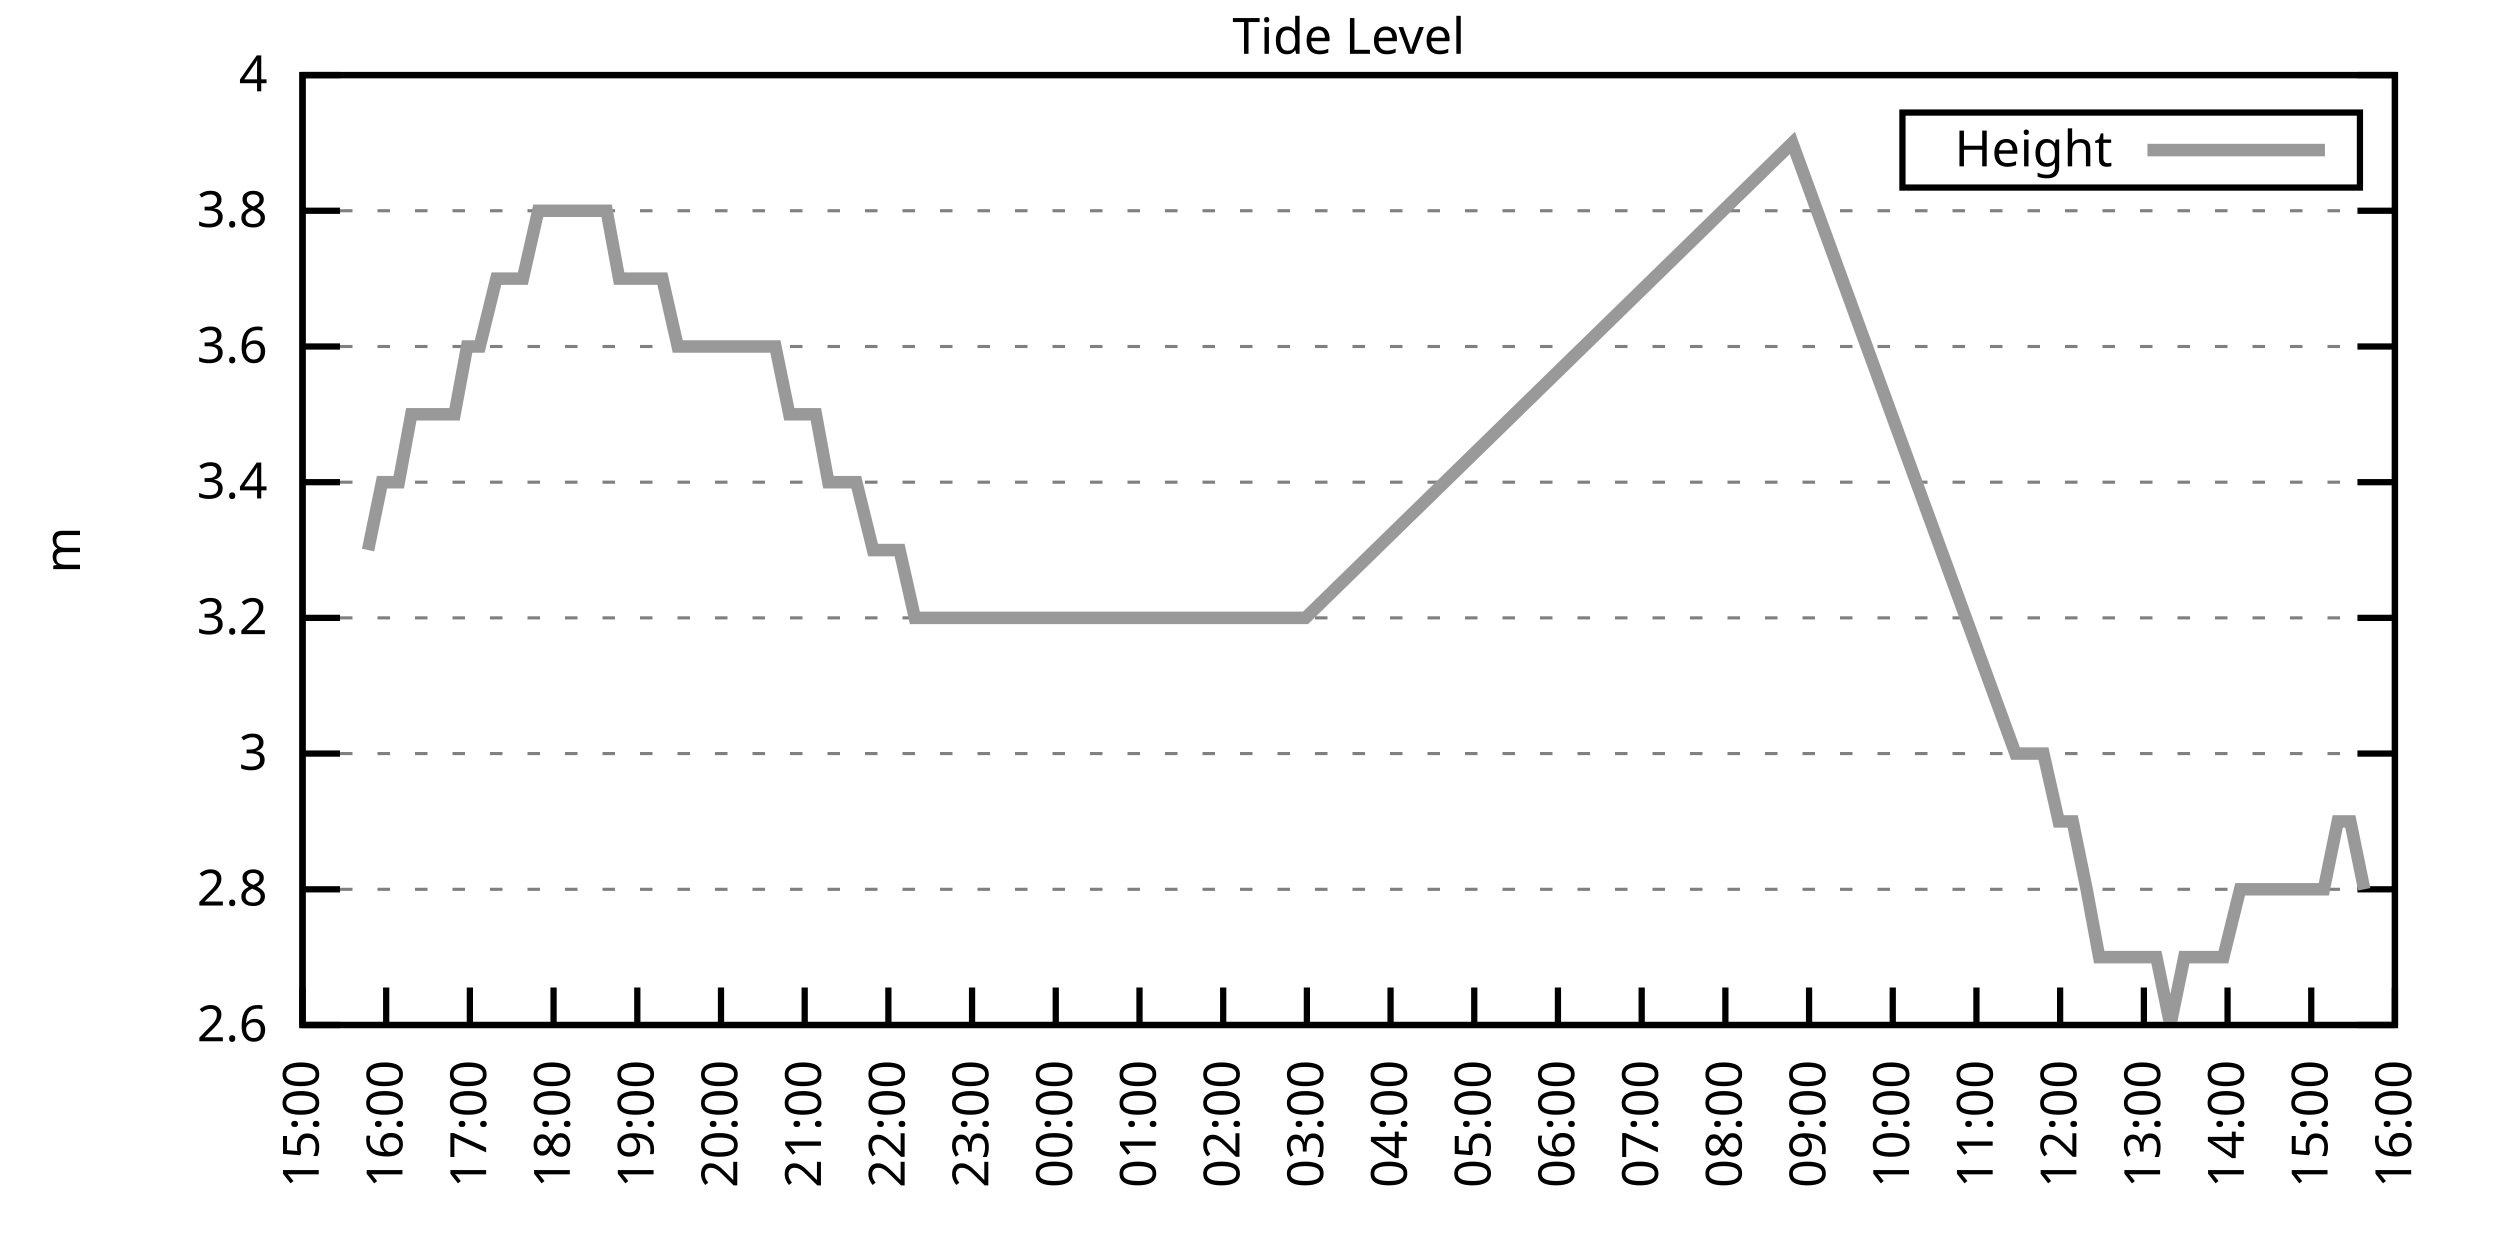
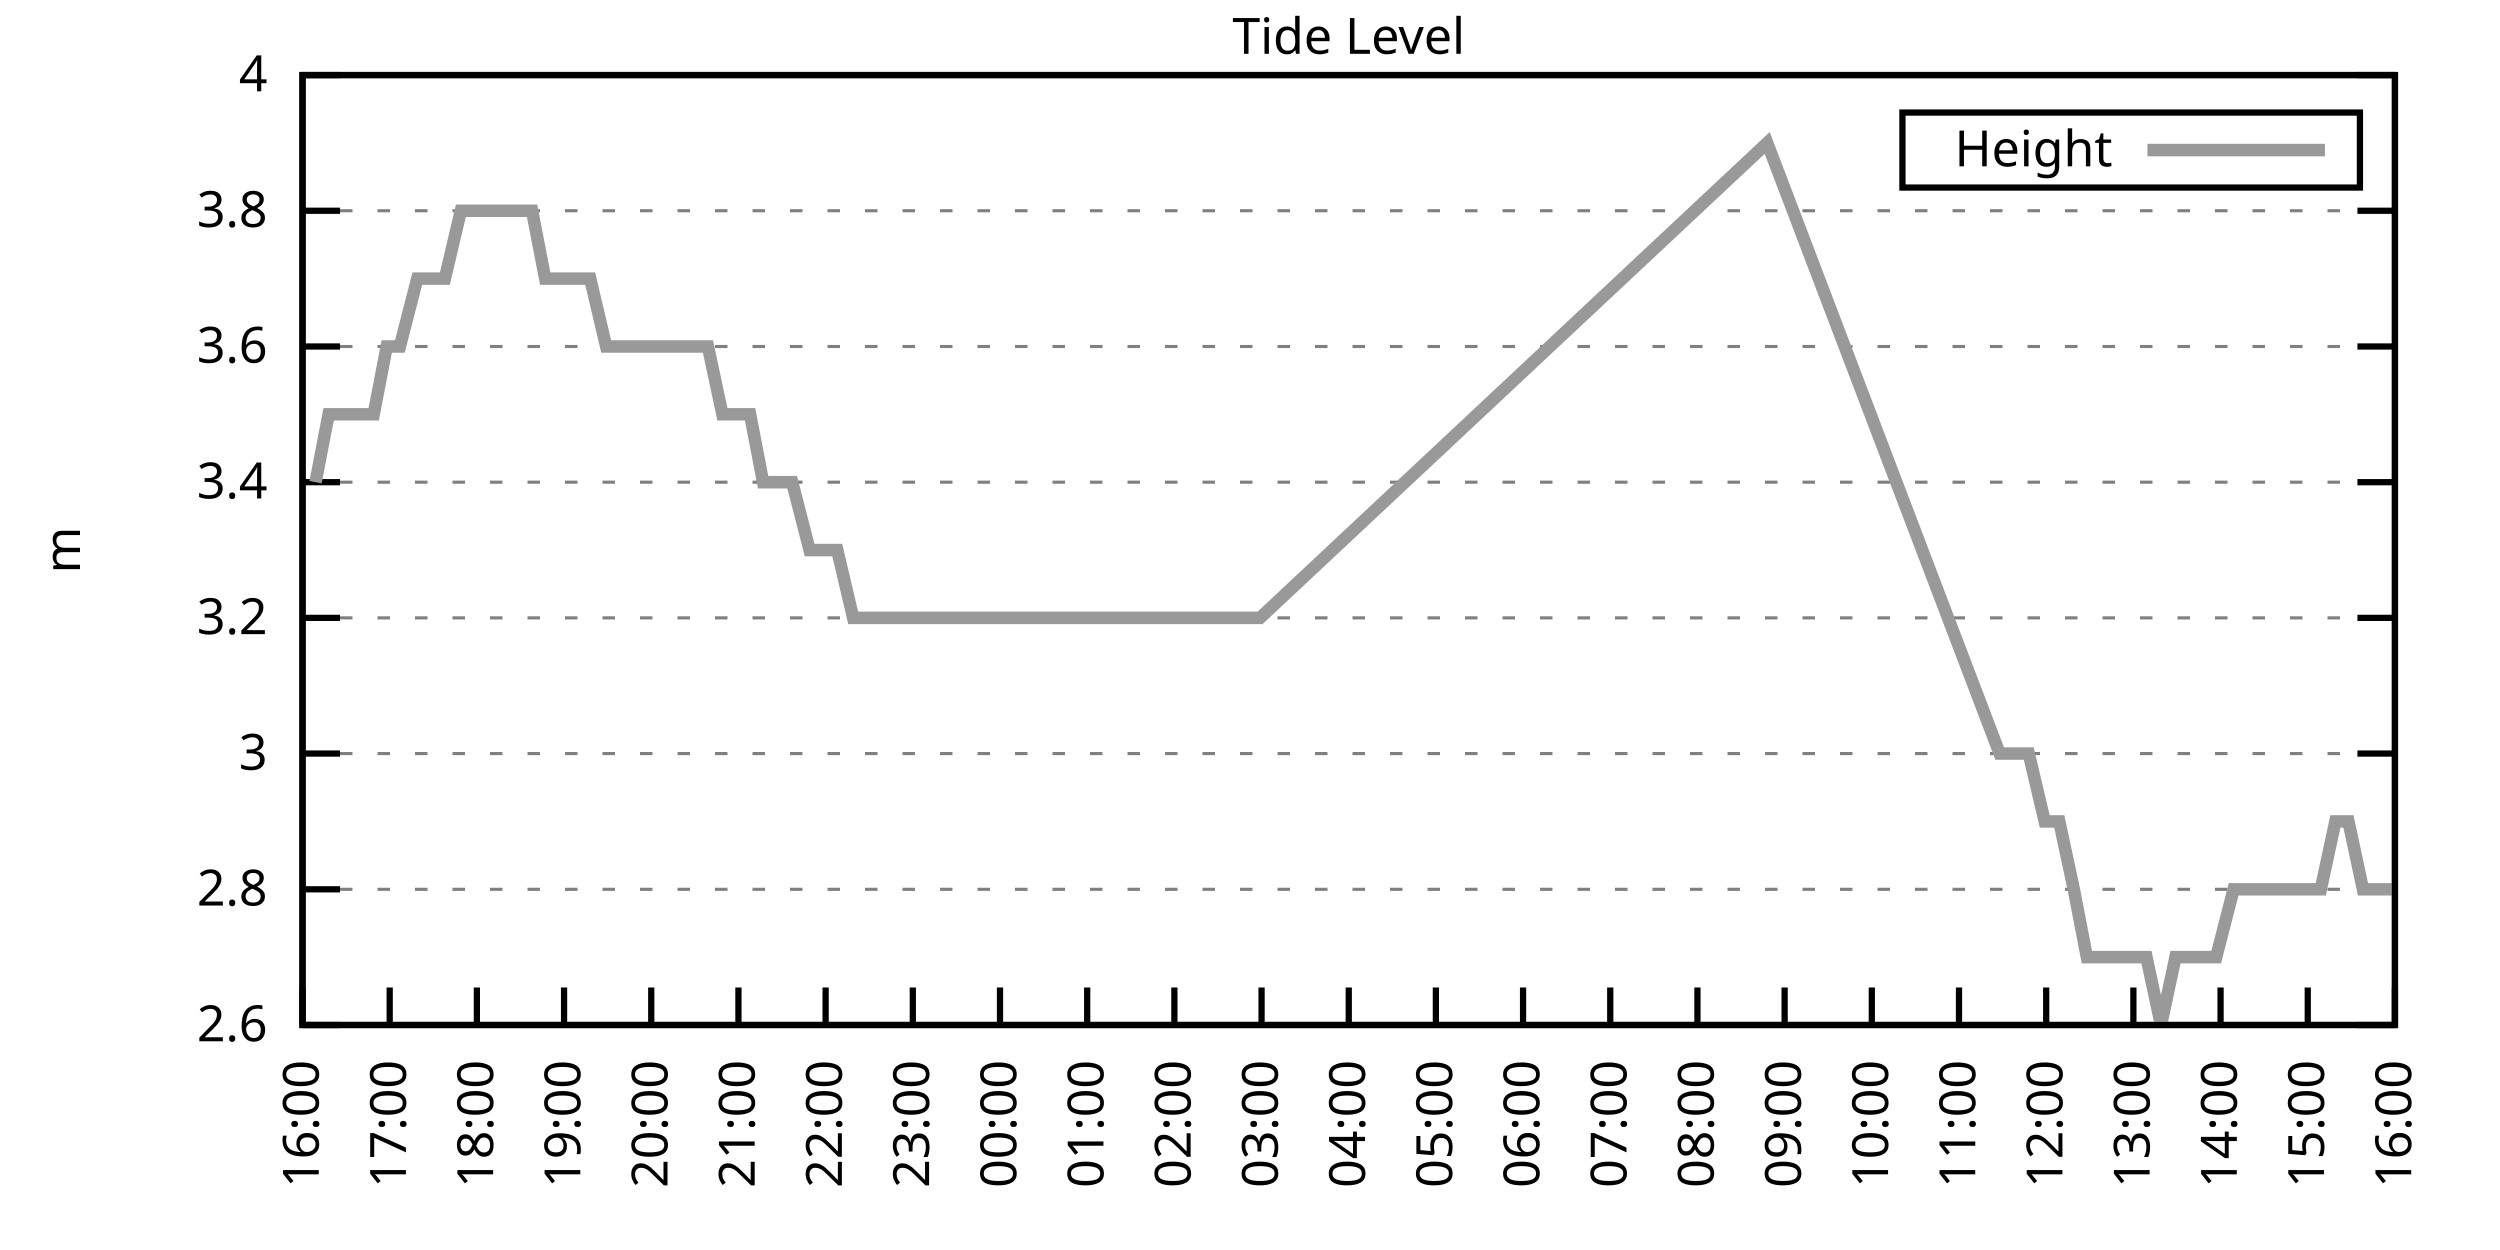
<svg xmlns="http://www.w3.org/2000/svg" xmlns:xlink="http://www.w3.org/1999/xlink" width="400" height="200" viewBox="0 0 400 200">
  <g id="gnuplot_canvas">
    <rect x="0" y="0" width="400" height="200" fill="none" />
    <defs>
      <circle id="gpDot" r="0.5" stroke-width="0.5" stroke="currentColor" />
      <path id="gpPt0" stroke-width="0.333" stroke="currentColor" d="M-1,0 h2 M0,-1 v2" />
      <path id="gpPt1" stroke-width="0.333" stroke="currentColor" d="M-1,-1 L1,1 M1,-1 L-1,1" />
      <path id="gpPt2" stroke-width="0.333" stroke="currentColor" d="M-1,0 L1,0 M0,-1 L0,1 M-1,-1 L1,1 M-1,1 L1,-1" />
      <rect id="gpPt3" stroke-width="0.333" stroke="currentColor" x="-1" y="-1" width="2" height="2" />
      <rect id="gpPt4" stroke-width="0.333" stroke="currentColor" fill="currentColor" x="-1" y="-1" width="2" height="2" />
      <circle id="gpPt5" stroke-width="0.333" stroke="currentColor" cx="0" cy="0" r="1" />
      <use xlink:href="#gpPt5" id="gpPt6" fill="currentColor" stroke="none" />
      <path id="gpPt7" stroke-width="0.333" stroke="currentColor" d="M0,-1.33 L-1.33,0.67 L1.33,0.67 z" />
      <use xlink:href="#gpPt7" id="gpPt8" fill="currentColor" stroke="none" />
      <use xlink:href="#gpPt7" id="gpPt9" stroke="currentColor" transform="rotate(180)" />
      <use xlink:href="#gpPt9" id="gpPt10" fill="currentColor" stroke="none" />
      <use xlink:href="#gpPt3" id="gpPt11" stroke="currentColor" transform="rotate(45)" />
      <use xlink:href="#gpPt11" id="gpPt12" fill="currentColor" stroke="none" />
      <path id="gpPt13" stroke-width="0.333" stroke="currentColor" d="M0,1.330 L1.265,0.411 L0.782,-1.067 L-0.782,-1.076 L-1.265,0.411 z" />
      <use xlink:href="#gpPt13" id="gpPt14" fill="currentColor" stroke="none" />
      <filter id="textbox" filterUnits="objectBoundingBox" x="0" y="0" height="1" width="1">
        <feFlood flood-color="white" flood-opacity="1" result="bgnd" />
        <feComposite in="SourceGraphic" in2="bgnd" operator="atop" />
      </filter>
      <filter id="greybox" filterUnits="objectBoundingBox" x="0" y="0" height="1" width="1">
        <feFlood flood-color="lightgrey" flood-opacity="1" result="grey" />
        <feComposite in="SourceGraphic" in2="grey" operator="atop" />
      </filter>
    </defs>
    <g fill="none" color="white" stroke="currentColor" stroke-width="1.00" stroke-linecap="butt" stroke-linejoin="miter">
</g>
    <g fill="none" color="black" stroke="currentColor" stroke-width="1.00" stroke-linecap="butt" stroke-linejoin="miter">
      <g stroke="none" shape-rendering="crispEdges">
        <polygon fill="rgb(255, 255, 255)" points="48.40,164.00 383.18,164.00 383.18,12.02 48.40,12.02 " />
      </g>
    </g>
    <g fill="none" color="black" stroke="currentColor" stroke-width="1.00" stroke-linecap="butt" stroke-linejoin="miter">
</g>
    <g fill="none" color="black" stroke="black" stroke-width="0.50" stroke-linecap="butt" stroke-linejoin="miter">
</g>
    <g fill="none" color="gray" stroke="currentColor" stroke-width="0.50" stroke-linecap="butt" stroke-linejoin="miter">
      <path stroke="gray" stroke-dasharray="2,4" class="gridline" d="M48.40,164.00 L383.19,164.00  " />
    </g>
    <g fill="none" color="gray" stroke="gray" stroke-width="1.00" stroke-linecap="butt" stroke-linejoin="miter">
</g>
    <g fill="none" color="black" stroke="currentColor" stroke-width="1.00" stroke-linecap="butt" stroke-linejoin="miter">
      <path stroke="black" d="M48.40,164.00 L54.40,164.00 M383.19,164.00 L377.19,164.00  " />
      <g transform="translate(42.80,166.60)" stroke="none" fill="black" font-family="Sans" font-size="8.00" text-anchor="end">
        <text>
          <tspan font-family="Sans"> 2.6</tspan>
        </text>
      </g>
    </g>
    <g fill="none" color="black" stroke="currentColor" stroke-width="1.00" stroke-linecap="butt" stroke-linejoin="miter">
</g>
    <g fill="none" color="black" stroke="black" stroke-width="0.50" stroke-linecap="butt" stroke-linejoin="miter">
</g>
    <g fill="none" color="gray" stroke="currentColor" stroke-width="0.50" stroke-linecap="butt" stroke-linejoin="miter">
      <path stroke="gray" stroke-dasharray="2,4" class="gridline" d="M48.40,142.29 L383.19,142.29  " />
    </g>
    <g fill="none" color="gray" stroke="gray" stroke-width="1.00" stroke-linecap="butt" stroke-linejoin="miter">
</g>
    <g fill="none" color="black" stroke="currentColor" stroke-width="1.00" stroke-linecap="butt" stroke-linejoin="miter">
      <path stroke="black" d="M48.40,142.29 L54.40,142.29 M383.19,142.29 L377.19,142.29  " />
      <g transform="translate(42.80,144.89)" stroke="none" fill="black" font-family="Sans" font-size="8.00" text-anchor="end">
        <text>
          <tspan font-family="Sans"> 2.8</tspan>
        </text>
      </g>
    </g>
    <g fill="none" color="black" stroke="currentColor" stroke-width="1.00" stroke-linecap="butt" stroke-linejoin="miter">
</g>
    <g fill="none" color="black" stroke="black" stroke-width="0.50" stroke-linecap="butt" stroke-linejoin="miter">
</g>
    <g fill="none" color="gray" stroke="currentColor" stroke-width="0.50" stroke-linecap="butt" stroke-linejoin="miter">
      <path stroke="gray" stroke-dasharray="2,4" class="gridline" d="M48.40,120.57 L383.19,120.57  " />
    </g>
    <g fill="none" color="gray" stroke="gray" stroke-width="1.00" stroke-linecap="butt" stroke-linejoin="miter">
</g>
    <g fill="none" color="black" stroke="currentColor" stroke-width="1.00" stroke-linecap="butt" stroke-linejoin="miter">
      <path stroke="black" d="M48.40,120.57 L54.40,120.57 M383.19,120.57 L377.19,120.57  " />
      <g transform="translate(42.80,123.17)" stroke="none" fill="black" font-family="Sans" font-size="8.00" text-anchor="end">
        <text>
          <tspan font-family="Sans"> 3</tspan>
        </text>
      </g>
    </g>
    <g fill="none" color="black" stroke="currentColor" stroke-width="1.00" stroke-linecap="butt" stroke-linejoin="miter">
</g>
    <g fill="none" color="black" stroke="black" stroke-width="0.50" stroke-linecap="butt" stroke-linejoin="miter">
</g>
    <g fill="none" color="gray" stroke="currentColor" stroke-width="0.50" stroke-linecap="butt" stroke-linejoin="miter">
      <path stroke="gray" stroke-dasharray="2,4" class="gridline" d="M48.40,98.86 L383.19,98.86  " />
    </g>
    <g fill="none" color="gray" stroke="gray" stroke-width="1.00" stroke-linecap="butt" stroke-linejoin="miter">
</g>
    <g fill="none" color="black" stroke="currentColor" stroke-width="1.00" stroke-linecap="butt" stroke-linejoin="miter">
      <path stroke="black" d="M48.40,98.86 L54.40,98.86 M383.19,98.86 L377.19,98.86  " />
      <g transform="translate(42.80,101.46)" stroke="none" fill="black" font-family="Sans" font-size="8.00" text-anchor="end">
        <text>
          <tspan font-family="Sans"> 3.2</tspan>
        </text>
      </g>
    </g>
    <g fill="none" color="black" stroke="currentColor" stroke-width="1.00" stroke-linecap="butt" stroke-linejoin="miter">
</g>
    <g fill="none" color="black" stroke="black" stroke-width="0.50" stroke-linecap="butt" stroke-linejoin="miter">
</g>
    <g fill="none" color="gray" stroke="currentColor" stroke-width="0.50" stroke-linecap="butt" stroke-linejoin="miter">
      <path stroke="gray" stroke-dasharray="2,4" class="gridline" d="M48.40,77.15 L383.19,77.15  " />
    </g>
    <g fill="none" color="gray" stroke="gray" stroke-width="1.00" stroke-linecap="butt" stroke-linejoin="miter">
</g>
    <g fill="none" color="black" stroke="currentColor" stroke-width="1.00" stroke-linecap="butt" stroke-linejoin="miter">
      <path stroke="black" d="M48.40,77.15 L54.40,77.15 M383.19,77.15 L377.19,77.15  " />
      <g transform="translate(42.80,79.75)" stroke="none" fill="black" font-family="Sans" font-size="8.00" text-anchor="end">
        <text>
          <tspan font-family="Sans"> 3.4</tspan>
        </text>
      </g>
    </g>
    <g fill="none" color="black" stroke="currentColor" stroke-width="1.00" stroke-linecap="butt" stroke-linejoin="miter">
</g>
    <g fill="none" color="black" stroke="black" stroke-width="0.50" stroke-linecap="butt" stroke-linejoin="miter">
</g>
    <g fill="none" color="gray" stroke="currentColor" stroke-width="0.50" stroke-linecap="butt" stroke-linejoin="miter">
      <path stroke="gray" stroke-dasharray="2,4" class="gridline" d="M48.40,55.44 L383.19,55.44  " />
    </g>
    <g fill="none" color="gray" stroke="gray" stroke-width="1.00" stroke-linecap="butt" stroke-linejoin="miter">
</g>
    <g fill="none" color="black" stroke="currentColor" stroke-width="1.00" stroke-linecap="butt" stroke-linejoin="miter">
      <path stroke="black" d="M48.40,55.44 L54.40,55.44 M383.19,55.44 L377.19,55.44  " />
      <g transform="translate(42.80,58.04)" stroke="none" fill="black" font-family="Sans" font-size="8.00" text-anchor="end">
        <text>
          <tspan font-family="Sans"> 3.6</tspan>
        </text>
      </g>
    </g>
    <g fill="none" color="black" stroke="currentColor" stroke-width="1.00" stroke-linecap="butt" stroke-linejoin="miter">
</g>
    <g fill="none" color="black" stroke="black" stroke-width="0.50" stroke-linecap="butt" stroke-linejoin="miter">
</g>
    <g fill="none" color="gray" stroke="currentColor" stroke-width="0.50" stroke-linecap="butt" stroke-linejoin="miter">
      <path stroke="gray" stroke-dasharray="2,4" class="gridline" d="M48.40,33.72 L383.19,33.72  " />
    </g>
    <g fill="none" color="gray" stroke="gray" stroke-width="1.00" stroke-linecap="butt" stroke-linejoin="miter">
</g>
    <g fill="none" color="black" stroke="currentColor" stroke-width="1.00" stroke-linecap="butt" stroke-linejoin="miter">
      <path stroke="black" d="M48.40,33.72 L54.40,33.72 M383.19,33.72 L377.19,33.72  " />
      <g transform="translate(42.80,36.32)" stroke="none" fill="black" font-family="Sans" font-size="8.00" text-anchor="end">
        <text>
          <tspan font-family="Sans"> 3.8</tspan>
        </text>
      </g>
    </g>
    <g fill="none" color="black" stroke="currentColor" stroke-width="1.00" stroke-linecap="butt" stroke-linejoin="miter">
</g>
    <g fill="none" color="black" stroke="black" stroke-width="0.50" stroke-linecap="butt" stroke-linejoin="miter">
</g>
    <g fill="none" color="gray" stroke="currentColor" stroke-width="0.50" stroke-linecap="butt" stroke-linejoin="miter">
      <path stroke="gray" stroke-dasharray="2,4" class="gridline" d="M48.40,12.01 L383.19,12.01  " />
    </g>
    <g fill="none" color="gray" stroke="gray" stroke-width="1.00" stroke-linecap="butt" stroke-linejoin="miter">
</g>
    <g fill="none" color="black" stroke="currentColor" stroke-width="1.00" stroke-linecap="butt" stroke-linejoin="miter">
      <path stroke="black" d="M48.40,12.01 L54.40,12.01 M383.19,12.01 L377.19,12.01  " />
      <g transform="translate(42.80,14.61)" stroke="none" fill="black" font-family="Sans" font-size="8.00" text-anchor="end">
        <text>
          <tspan font-family="Sans"> 4</tspan>
        </text>
      </g>
    </g>
    <g fill="none" color="black" stroke="currentColor" stroke-width="1.00" stroke-linecap="butt" stroke-linejoin="miter">
      <path stroke="black" d="M48.40,164.00 L48.40,158.00  " />
      <g transform="translate(51.00,169.60) rotate(270.00)" stroke="none" fill="black" font-family="Sans" font-size="8.00" text-anchor="end">
        <text>
-           <tspan font-family="Sans">15:00</tspan>
-         </text>
-       </g>
-     </g>
-     <g fill="none" color="black" stroke="currentColor" stroke-width="1.00" stroke-linecap="butt" stroke-linejoin="miter">
-       <path stroke="black" d="M61.79,164.00 L61.79,158.00  " />
-       <g transform="translate(64.39,169.60) rotate(270.00)" stroke="none" fill="black" font-family="Sans" font-size="8.00" text-anchor="end">
-         <text>
          <tspan font-family="Sans">16:00</tspan>
        </text>
      </g>
    </g>
    <g fill="none" color="black" stroke="currentColor" stroke-width="1.00" stroke-linecap="butt" stroke-linejoin="miter">
-       <path stroke="black" d="M75.18,164.00 L75.18,158.00  " />
-       <g transform="translate(77.78,169.60) rotate(270.00)" stroke="none" fill="black" font-family="Sans" font-size="8.00" text-anchor="end">
+       <path stroke="black" d="M62.35,164.00 L62.35,158.00  " />
+       <g transform="translate(64.95,169.60) rotate(270.00)" stroke="none" fill="black" font-family="Sans" font-size="8.00" text-anchor="end">
        <text>
          <tspan font-family="Sans">17:00</tspan>
        </text>
      </g>
    </g>
    <g fill="none" color="black" stroke="currentColor" stroke-width="1.00" stroke-linecap="butt" stroke-linejoin="miter">
-       <path stroke="black" d="M88.57,164.00 L88.57,158.00  " />
-       <g transform="translate(91.17,169.60) rotate(270.00)" stroke="none" fill="black" font-family="Sans" font-size="8.00" text-anchor="end">
+       <path stroke="black" d="M76.30,164.00 L76.30,158.00  " />
+       <g transform="translate(78.90,169.60) rotate(270.00)" stroke="none" fill="black" font-family="Sans" font-size="8.00" text-anchor="end">
        <text>
          <tspan font-family="Sans">18:00</tspan>
        </text>
      </g>
    </g>
    <g fill="none" color="black" stroke="currentColor" stroke-width="1.00" stroke-linecap="butt" stroke-linejoin="miter">
-       <path stroke="black" d="M101.97,164.00 L101.97,158.00  " />
-       <g transform="translate(104.57,169.60) rotate(270.00)" stroke="none" fill="black" font-family="Sans" font-size="8.00" text-anchor="end">
+       <path stroke="black" d="M90.25,164.00 L90.25,158.00  " />
+       <g transform="translate(92.85,169.60) rotate(270.00)" stroke="none" fill="black" font-family="Sans" font-size="8.00" text-anchor="end">
        <text>
          <tspan font-family="Sans">19:00</tspan>
        </text>
      </g>
    </g>
    <g fill="none" color="black" stroke="currentColor" stroke-width="1.00" stroke-linecap="butt" stroke-linejoin="miter">
-       <path stroke="black" d="M115.36,164.00 L115.36,158.00  " />
-       <g transform="translate(117.96,169.60) rotate(270.00)" stroke="none" fill="black" font-family="Sans" font-size="8.00" text-anchor="end">
+       <path stroke="black" d="M104.20,164.00 L104.20,158.00  " />
+       <g transform="translate(106.80,169.60) rotate(270.00)" stroke="none" fill="black" font-family="Sans" font-size="8.00" text-anchor="end">
        <text>
          <tspan font-family="Sans">20:00</tspan>
        </text>
      </g>
    </g>
    <g fill="none" color="black" stroke="currentColor" stroke-width="1.00" stroke-linecap="butt" stroke-linejoin="miter">
-       <path stroke="black" d="M128.75,164.00 L128.75,158.00  " />
-       <g transform="translate(131.35,169.60) rotate(270.00)" stroke="none" fill="black" font-family="Sans" font-size="8.00" text-anchor="end">
+       <path stroke="black" d="M118.15,164.00 L118.15,158.00  " />
+       <g transform="translate(120.75,169.60) rotate(270.00)" stroke="none" fill="black" font-family="Sans" font-size="8.00" text-anchor="end">
        <text>
          <tspan font-family="Sans">21:00</tspan>
        </text>
      </g>
    </g>
    <g fill="none" color="black" stroke="currentColor" stroke-width="1.00" stroke-linecap="butt" stroke-linejoin="miter">
-       <path stroke="black" d="M142.14,164.00 L142.14,158.00  " />
-       <g transform="translate(144.74,169.60) rotate(270.00)" stroke="none" fill="black" font-family="Sans" font-size="8.00" text-anchor="end">
+       <path stroke="black" d="M132.10,164.00 L132.10,158.00  " />
+       <g transform="translate(134.70,169.60) rotate(270.00)" stroke="none" fill="black" font-family="Sans" font-size="8.00" text-anchor="end">
        <text>
          <tspan font-family="Sans">22:00</tspan>
        </text>
      </g>
    </g>
    <g fill="none" color="black" stroke="currentColor" stroke-width="1.00" stroke-linecap="butt" stroke-linejoin="miter">
-       <path stroke="black" d="M155.53,164.00 L155.53,158.00  " />
-       <g transform="translate(158.13,169.60) rotate(270.00)" stroke="none" fill="black" font-family="Sans" font-size="8.00" text-anchor="end">
+       <path stroke="black" d="M146.05,164.00 L146.05,158.00  " />
+       <g transform="translate(148.65,169.60) rotate(270.00)" stroke="none" fill="black" font-family="Sans" font-size="8.00" text-anchor="end">
        <text>
          <tspan font-family="Sans">23:00</tspan>
        </text>
      </g>
    </g>
    <g fill="none" color="black" stroke="currentColor" stroke-width="1.00" stroke-linecap="butt" stroke-linejoin="miter">
-       <path stroke="black" d="M168.92,164.00 L168.92,158.00  " />
-       <g transform="translate(171.52,169.60) rotate(270.00)" stroke="none" fill="black" font-family="Sans" font-size="8.00" text-anchor="end">
+       <path stroke="black" d="M160.00,164.00 L160.00,158.00  " />
+       <g transform="translate(162.60,169.60) rotate(270.00)" stroke="none" fill="black" font-family="Sans" font-size="8.00" text-anchor="end">
        <text>
          <tspan font-family="Sans">00:00</tspan>
        </text>
      </g>
    </g>
    <g fill="none" color="black" stroke="currentColor" stroke-width="1.00" stroke-linecap="butt" stroke-linejoin="miter">
-       <path stroke="black" d="M182.32,164.00 L182.32,158.00  " />
-       <g transform="translate(184.92,169.60) rotate(270.00)" stroke="none" fill="black" font-family="Sans" font-size="8.00" text-anchor="end">
+       <path stroke="black" d="M173.95,164.00 L173.95,158.00  " />
+       <g transform="translate(176.55,169.60) rotate(270.00)" stroke="none" fill="black" font-family="Sans" font-size="8.00" text-anchor="end">
        <text>
          <tspan font-family="Sans">01:00</tspan>
        </text>
      </g>
    </g>
    <g fill="none" color="black" stroke="currentColor" stroke-width="1.00" stroke-linecap="butt" stroke-linejoin="miter">
-       <path stroke="black" d="M195.71,164.00 L195.71,158.00  " />
-       <g transform="translate(198.31,169.60) rotate(270.00)" stroke="none" fill="black" font-family="Sans" font-size="8.00" text-anchor="end">
+       <path stroke="black" d="M187.90,164.00 L187.90,158.00  " />
+       <g transform="translate(190.50,169.60) rotate(270.00)" stroke="none" fill="black" font-family="Sans" font-size="8.00" text-anchor="end">
        <text>
          <tspan font-family="Sans">02:00</tspan>
        </text>
      </g>
    </g>
    <g fill="none" color="black" stroke="currentColor" stroke-width="1.00" stroke-linecap="butt" stroke-linejoin="miter">
-       <path stroke="black" d="M209.10,164.00 L209.10,158.00  " />
-       <g transform="translate(211.70,169.60) rotate(270.00)" stroke="none" fill="black" font-family="Sans" font-size="8.00" text-anchor="end">
+       <path stroke="black" d="M201.85,164.00 L201.85,158.00  " />
+       <g transform="translate(204.45,169.60) rotate(270.00)" stroke="none" fill="black" font-family="Sans" font-size="8.00" text-anchor="end">
        <text>
          <tspan font-family="Sans">03:00</tspan>
        </text>
      </g>
    </g>
    <g fill="none" color="black" stroke="currentColor" stroke-width="1.00" stroke-linecap="butt" stroke-linejoin="miter">
-       <path stroke="black" d="M222.49,164.00 L222.49,158.00  " />
-       <g transform="translate(225.09,169.60) rotate(270.00)" stroke="none" fill="black" font-family="Sans" font-size="8.00" text-anchor="end">
+       <path stroke="black" d="M215.80,164.00 L215.80,158.00  " />
+       <g transform="translate(218.40,169.60) rotate(270.00)" stroke="none" fill="black" font-family="Sans" font-size="8.00" text-anchor="end">
        <text>
          <tspan font-family="Sans">04:00</tspan>
        </text>
      </g>
    </g>
    <g fill="none" color="black" stroke="currentColor" stroke-width="1.00" stroke-linecap="butt" stroke-linejoin="miter">
-       <path stroke="black" d="M235.88,164.00 L235.88,158.00  " />
-       <g transform="translate(238.48,169.60) rotate(270.00)" stroke="none" fill="black" font-family="Sans" font-size="8.00" text-anchor="end">
+       <path stroke="black" d="M229.74,164.00 L229.74,158.00  " />
+       <g transform="translate(232.34,169.60) rotate(270.00)" stroke="none" fill="black" font-family="Sans" font-size="8.00" text-anchor="end">
        <text>
          <tspan font-family="Sans">05:00</tspan>
        </text>
      </g>
    </g>
    <g fill="none" color="black" stroke="currentColor" stroke-width="1.00" stroke-linecap="butt" stroke-linejoin="miter">
-       <path stroke="black" d="M249.27,164.00 L249.27,158.00  " />
-       <g transform="translate(251.87,169.60) rotate(270.00)" stroke="none" fill="black" font-family="Sans" font-size="8.00" text-anchor="end">
+       <path stroke="black" d="M243.69,164.00 L243.69,158.00  " />
+       <g transform="translate(246.29,169.60) rotate(270.00)" stroke="none" fill="black" font-family="Sans" font-size="8.00" text-anchor="end">
        <text>
          <tspan font-family="Sans">06:00</tspan>
        </text>
      </g>
    </g>
    <g fill="none" color="black" stroke="currentColor" stroke-width="1.00" stroke-linecap="butt" stroke-linejoin="miter">
-       <path stroke="black" d="M262.67,164.00 L262.67,158.00  " />
-       <g transform="translate(265.27,169.60) rotate(270.00)" stroke="none" fill="black" font-family="Sans" font-size="8.00" text-anchor="end">
+       <path stroke="black" d="M257.64,164.00 L257.64,158.00  " />
+       <g transform="translate(260.24,169.60) rotate(270.00)" stroke="none" fill="black" font-family="Sans" font-size="8.00" text-anchor="end">
        <text>
          <tspan font-family="Sans">07:00</tspan>
        </text>
      </g>
    </g>
    <g fill="none" color="black" stroke="currentColor" stroke-width="1.00" stroke-linecap="butt" stroke-linejoin="miter">
-       <path stroke="black" d="M276.06,164.00 L276.06,158.00  " />
-       <g transform="translate(278.66,169.60) rotate(270.00)" stroke="none" fill="black" font-family="Sans" font-size="8.00" text-anchor="end">
+       <path stroke="black" d="M271.59,164.00 L271.59,158.00  " />
+       <g transform="translate(274.19,169.60) rotate(270.00)" stroke="none" fill="black" font-family="Sans" font-size="8.00" text-anchor="end">
        <text>
          <tspan font-family="Sans">08:00</tspan>
        </text>
      </g>
    </g>
    <g fill="none" color="black" stroke="currentColor" stroke-width="1.00" stroke-linecap="butt" stroke-linejoin="miter">
-       <path stroke="black" d="M289.45,164.00 L289.45,158.00  " />
-       <g transform="translate(292.05,169.60) rotate(270.00)" stroke="none" fill="black" font-family="Sans" font-size="8.00" text-anchor="end">
+       <path stroke="black" d="M285.54,164.00 L285.54,158.00  " />
+       <g transform="translate(288.14,169.60) rotate(270.00)" stroke="none" fill="black" font-family="Sans" font-size="8.00" text-anchor="end">
        <text>
          <tspan font-family="Sans">09:00</tspan>
        </text>
      </g>
    </g>
    <g fill="none" color="black" stroke="currentColor" stroke-width="1.00" stroke-linecap="butt" stroke-linejoin="miter">
-       <path stroke="black" d="M302.84,164.00 L302.84,158.00  " />
-       <g transform="translate(305.44,169.60) rotate(270.00)" stroke="none" fill="black" font-family="Sans" font-size="8.00" text-anchor="end">
+       <path stroke="black" d="M299.49,164.00 L299.49,158.00  " />
+       <g transform="translate(302.09,169.60) rotate(270.00)" stroke="none" fill="black" font-family="Sans" font-size="8.00" text-anchor="end">
        <text>
          <tspan font-family="Sans">10:00</tspan>
        </text>
      </g>
    </g>
    <g fill="none" color="black" stroke="currentColor" stroke-width="1.00" stroke-linecap="butt" stroke-linejoin="miter">
-       <path stroke="black" d="M316.23,164.00 L316.23,158.00  " />
-       <g transform="translate(318.83,169.60) rotate(270.00)" stroke="none" fill="black" font-family="Sans" font-size="8.00" text-anchor="end">
+       <path stroke="black" d="M313.44,164.00 L313.44,158.00  " />
+       <g transform="translate(316.04,169.60) rotate(270.00)" stroke="none" fill="black" font-family="Sans" font-size="8.00" text-anchor="end">
        <text>
          <tspan font-family="Sans">11:00</tspan>
        </text>
      </g>
    </g>
    <g fill="none" color="black" stroke="currentColor" stroke-width="1.00" stroke-linecap="butt" stroke-linejoin="miter">
-       <path stroke="black" d="M329.62,164.00 L329.62,158.00  " />
-       <g transform="translate(332.22,169.60) rotate(270.00)" stroke="none" fill="black" font-family="Sans" font-size="8.00" text-anchor="end">
+       <path stroke="black" d="M327.39,164.00 L327.39,158.00  " />
+       <g transform="translate(329.99,169.60) rotate(270.00)" stroke="none" fill="black" font-family="Sans" font-size="8.00" text-anchor="end">
        <text>
          <tspan font-family="Sans">12:00</tspan>
        </text>
      </g>
    </g>
    <g fill="none" color="black" stroke="currentColor" stroke-width="1.00" stroke-linecap="butt" stroke-linejoin="miter">
-       <path stroke="black" d="M343.02,164.00 L343.02,158.00  " />
-       <g transform="translate(345.62,169.60) rotate(270.00)" stroke="none" fill="black" font-family="Sans" font-size="8.00" text-anchor="end">
+       <path stroke="black" d="M341.34,164.00 L341.34,158.00  " />
+       <g transform="translate(343.94,169.60) rotate(270.00)" stroke="none" fill="black" font-family="Sans" font-size="8.00" text-anchor="end">
        <text>
          <tspan font-family="Sans">13:00</tspan>
        </text>
      </g>
    </g>
    <g fill="none" color="black" stroke="currentColor" stroke-width="1.00" stroke-linecap="butt" stroke-linejoin="miter">
-       <path stroke="black" d="M356.41,164.00 L356.41,158.00  " />
-       <g transform="translate(359.01,169.60) rotate(270.00)" stroke="none" fill="black" font-family="Sans" font-size="8.00" text-anchor="end">
+       <path stroke="black" d="M355.29,164.00 L355.29,158.00  " />
+       <g transform="translate(357.89,169.60) rotate(270.00)" stroke="none" fill="black" font-family="Sans" font-size="8.00" text-anchor="end">
        <text>
          <tspan font-family="Sans">14:00</tspan>
        </text>
      </g>
    </g>
    <g fill="none" color="black" stroke="currentColor" stroke-width="1.00" stroke-linecap="butt" stroke-linejoin="miter">
-       <path stroke="black" d="M369.80,164.00 L369.80,158.00  " />
-       <g transform="translate(372.40,169.60) rotate(270.00)" stroke="none" fill="black" font-family="Sans" font-size="8.00" text-anchor="end">
+       <path stroke="black" d="M369.24,164.00 L369.24,158.00  " />
+       <g transform="translate(371.84,169.60) rotate(270.00)" stroke="none" fill="black" font-family="Sans" font-size="8.00" text-anchor="end">
        <text>
          <tspan font-family="Sans">15:00</tspan>
        </text>
      </g>
    </g>
    <g fill="none" color="black" stroke="currentColor" stroke-width="1.00" stroke-linecap="butt" stroke-linejoin="miter">
      <path stroke="black" d="M383.19,164.00 L383.19,158.00  " />
      <g transform="translate(385.79,169.60) rotate(270.00)" stroke="none" fill="black" font-family="Sans" font-size="8.00" text-anchor="end">
        <text>
          <tspan font-family="Sans">16:00</tspan>
        </text>
      </g>
    </g>
    <g fill="none" color="black" stroke="currentColor" stroke-width="1.00" stroke-linecap="butt" stroke-linejoin="miter">
</g>
    <g fill="none" color="black" stroke="currentColor" stroke-width="1.00" stroke-linecap="butt" stroke-linejoin="miter">
      <path stroke="black" d="M48.40,12.01 L48.40,164.00 L383.19,164.00 L383.19,12.01 L48.40,12.01 Z  " />
    </g>
    <g fill="none" color="black" stroke="currentColor" stroke-width="1.00" stroke-linecap="butt" stroke-linejoin="miter">
</g>
    <g fill="none" color="black" stroke="currentColor" stroke-width="1.00" stroke-linecap="butt" stroke-linejoin="miter">
      <path stroke="black" d="M304.39,30.01 L304.39,18.01 L377.59,18.01 L377.59,30.01 L304.39,30.01 Z  " />
    </g>
    <g id="Tide_level_plot_1">
      <g fill="none" color="white" stroke="black" stroke-width="2.00" stroke-linecap="butt" stroke-linejoin="miter">
</g>
      <g fill="none" color="black" stroke="currentColor" stroke-width="2.00" stroke-linecap="butt" stroke-linejoin="miter">
        <g transform="translate(337.99,26.61)" stroke="none" fill="black" font-family="Sans" font-size="8.00" text-anchor="end">
          <text>
            <tspan font-family="Sans">Height</tspan>
          </text>
        </g>
      </g>
      <g fill="none" color="black" stroke="currentColor" stroke-width="2.00" stroke-linecap="butt" stroke-linejoin="miter">
-         <path stroke="rgb(153, 153, 153)" d="M343.59,24.01 L371.99,24.01 M58.89,88.01 L61.12,77.15 L63.80,77.15 L65.81,66.29 L68.26,66.29 L70.50,66.29   L72.73,66.29 L74.74,55.44 L76.75,55.44 L79.42,44.58 L81.21,44.58 L83.66,44.58 L86.12,33.72 L87.91,33.72   L90.58,33.72 L92.82,33.72 L94.82,33.72 L97.06,33.72 L99.06,44.58 L101.74,44.58 L103.98,44.58 L105.98,44.58   L108.44,55.44 L110.67,55.44 L112.68,55.44 L114.91,55.44 L117.37,55.44 L119.60,55.44 L121.61,55.44 L124.06,55.44   L126.29,66.29 L128.30,66.29 L130.54,66.29 L132.54,77.15 L135.22,77.15 L137.01,77.15 L139.69,88.01 L141.69,88.01   L143.93,88.01 L146.38,98.86 L208.88,98.86 L286.77,22.87 L322.48,120.57 L324.49,120.57 L326.95,120.57 L329.40,131.43   L331.63,131.43 L333.86,142.29 L335.87,153.14 L338.33,153.14 L340.56,153.14 L342.35,153.14 L345.02,153.14 L347.26,164.00   L349.49,153.14 L351.72,153.14 L353.73,153.14 L355.74,153.14 L358.42,142.29 L360.42,142.29 L362.66,142.29 L365.11,142.29   L367.34,142.29 L369.58,142.29 L371.81,142.29 L374.04,131.43 L376.05,131.43 L378.28,142.29  " />
+         <path stroke="rgb(153, 153, 153)" d="M343.59,24.01 L371.99,24.01 M50.49,77.15 L52.58,66.29 L55.14,66.29 L57.47,66.29 L59.79,66.29 L61.88,55.44   L63.98,55.44 L66.77,44.58 L68.63,44.58 L71.18,44.58 L73.74,33.72 L75.60,33.72 L78.39,33.72 L80.72,33.72   L82.81,33.72 L85.13,33.72 L87.23,44.58 L90.02,44.58 L92.34,44.58 L94.43,44.58 L96.99,55.44 L99.32,55.44   L101.41,55.44 L103.73,55.44 L106.29,55.44 L108.62,55.44 L110.71,55.44 L113.27,55.44 L115.59,66.29 L117.68,66.29   L120.01,66.29 L122.10,77.15 L124.89,77.15 L126.75,77.15 L129.54,88.01 L131.63,88.01 L133.96,88.01 L136.51,98.86   L201.61,98.86 L282.75,22.87 L319.95,120.57 L322.04,120.57 L324.60,120.57 L327.16,131.43 L329.48,131.43 L331.81,142.29   L333.90,153.14 L336.46,153.14 L338.78,153.14 L340.64,153.14 L343.43,153.14 L345.76,164.00 L348.08,153.14 L350.41,153.14   L352.50,153.14 L354.59,153.14 L357.38,142.29 L359.48,142.29 L361.80,142.29 L364.36,142.29 L366.68,142.29 L369.01,142.29   L371.33,142.29 L373.66,131.43 L375.75,131.43 L378.08,142.29 L380.63,142.29 L382.73,142.29  " />
      </g>
    </g>
    <g fill="none" color="black" stroke="currentColor" stroke-width="2.00" stroke-linecap="butt" stroke-linejoin="miter">
</g>
    <g fill="none" color="black" stroke="black" stroke-width="1.00" stroke-linecap="butt" stroke-linejoin="miter">
</g>
    <g fill="none" color="black" stroke="currentColor" stroke-width="1.00" stroke-linecap="butt" stroke-linejoin="miter">
      <path stroke="black" d="M48.40,12.01 L48.40,164.00 L383.19,164.00 L383.19,12.01 L48.40,12.01 Z  " />
      <g transform="translate(12.80,88.01) rotate(270.00)" stroke="none" fill="black" font-family="Sans" font-size="8.00" text-anchor="middle">
        <text>
          <tspan font-family="Sans">m</tspan>
        </text>
      </g>
    </g>
    <g fill="none" color="black" stroke="currentColor" stroke-width="1.00" stroke-linecap="butt" stroke-linejoin="miter">
</g>
    <g fill="none" color="black" stroke="currentColor" stroke-width="1.00" stroke-linecap="butt" stroke-linejoin="miter">
      <g transform="translate(215.79,8.61)" stroke="none" fill="black" font-family="Sans" font-size="8.00" text-anchor="middle">
        <text>
          <tspan font-family="Sans">Tide Level</tspan>
        </text>
      </g>
    </g>
    <g fill="none" color="black" stroke="currentColor" stroke-width="1.00" stroke-linecap="butt" stroke-linejoin="miter">
</g>
  </g>
</svg>
